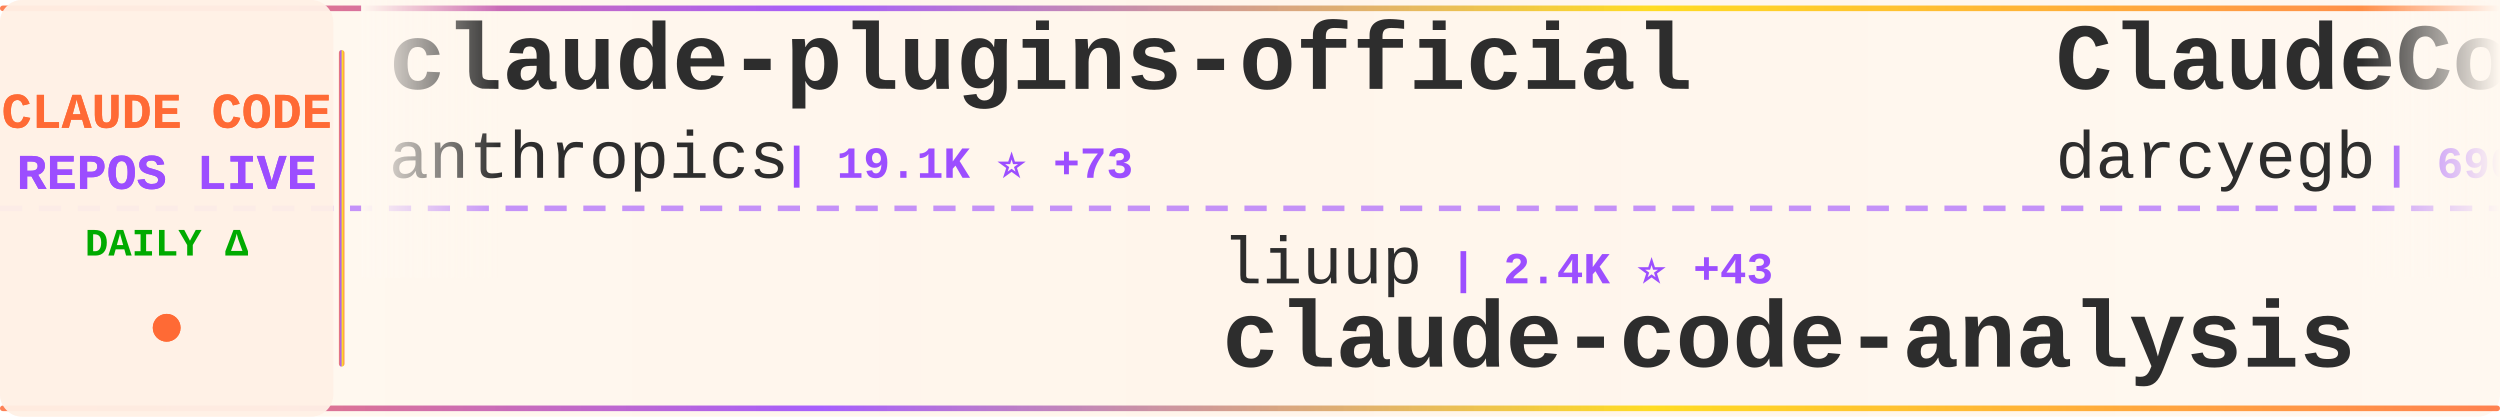
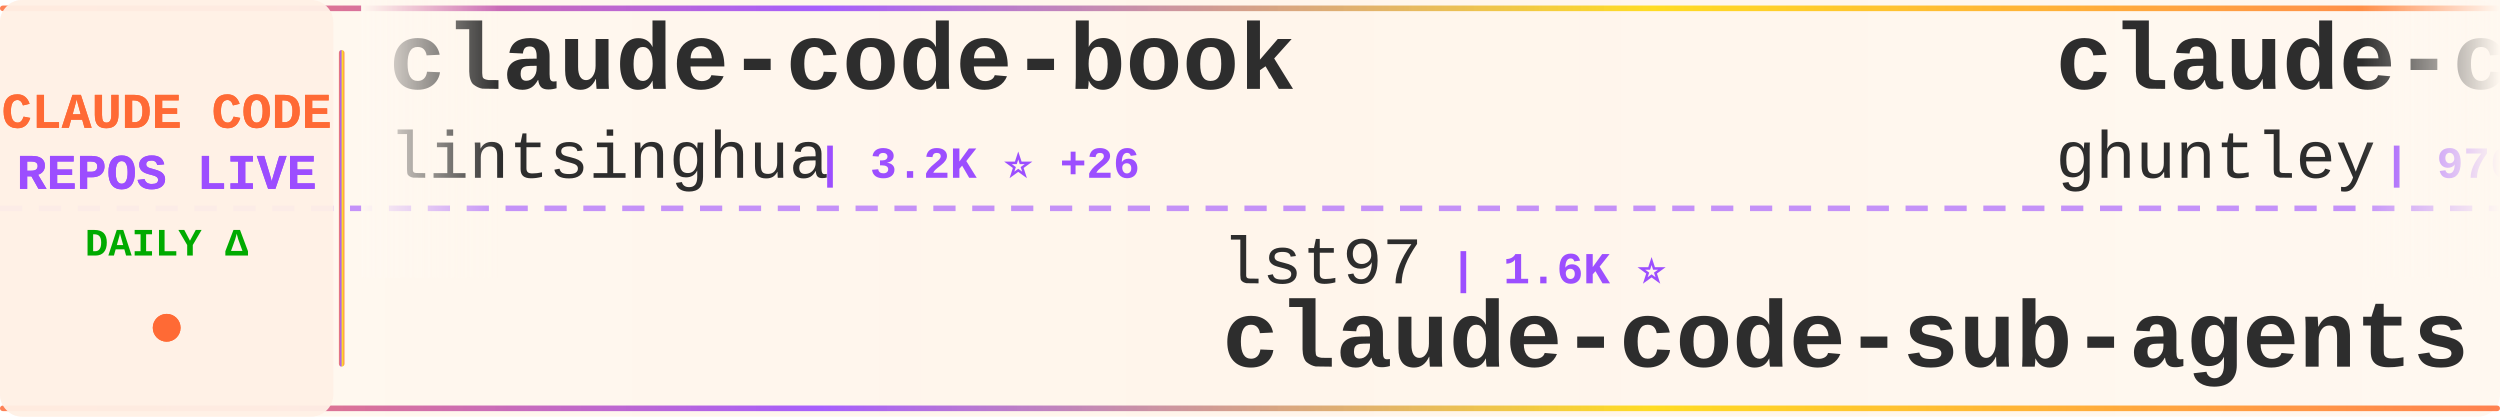
<svg xmlns="http://www.w3.org/2000/svg" width="900" height="150">
  <defs>
    <linearGradient id="tickerBg" x1="0%" y1="0%" x2="100%" y2="0%">
      <stop offset="0%" style="stop-color:#fff8f0;stop-opacity:0.98" />
      <stop offset="50%" style="stop-color:#fff5eb;stop-opacity:1" />
      <stop offset="100%" style="stop-color:#fff8f0;stop-opacity:0.98" />
    </linearGradient>
    <linearGradient id="borderGrad" x1="0%" y1="0%" x2="100%" y2="0%">
      <stop offset="0%" style="stop-color:#FF6B35;stop-opacity:0.85">
        <animate attributeName="stop-opacity" values="0.85;1;0.85" dur="2s" repeatCount="indefinite" />
      </stop>
      <stop offset="33%" style="stop-color:#9C4EFF;stop-opacity:0.9">
        <animate attributeName="stop-opacity" values="0.9;1;0.9" dur="2.2s" repeatCount="indefinite" />
      </stop>
      <stop offset="66%" style="stop-color:#FFD700;stop-opacity:0.85">
        <animate attributeName="stop-opacity" values="0.85;1;0.85" dur="1.8s" repeatCount="indefinite" />
      </stop>
      <stop offset="100%" style="stop-color:#FF6B35;stop-opacity:0.85">
        <animate attributeName="stop-opacity" values="0.85;1;0.85" dur="2s" repeatCount="indefinite" />
      </stop>
    </linearGradient>
    <filter id="textGlow">
      <feGaussianBlur stdDeviation="0.15" result="coloredBlur" />
      <feMerge>
        <feMergeNode in="coloredBlur" />
        <feMergeNode in="SourceGraphic" />
      </feMerge>
    </filter>
    <filter id="metricGlow">
      <feGaussianBlur stdDeviation="0.2" result="coloredBlur" />
      <feMerge>
        <feMergeNode in="coloredBlur" />
        <feMergeNode in="SourceGraphic" />
      </feMerge>
    </filter>
    <linearGradient id="leftFade" x1="0%" y1="0%" x2="100%" y2="0%">
      <stop offset="0%" style="stop-color:#fff8f0;stop-opacity:1" />
      <stop offset="100%" style="stop-color:#fff8f0;stop-opacity:0" />
    </linearGradient>
    <linearGradient id="rightFade" x1="0%" y1="0%" x2="100%" y2="0%">
      <stop offset="0%" style="stop-color:#fff8f0;stop-opacity:0" />
      <stop offset="100%" style="stop-color:#fff8f0;stop-opacity:1" />
    </linearGradient>
  </defs>
  <rect width="900" height="150" fill="url(#tickerBg)" rx="8" />
  <rect x="0" y="2" width="900" height="2" fill="url(#borderGrad)" rx="1" />
  <rect x="0" y="146" width="900" height="2" fill="url(#borderGrad)" rx="1" />
  <line x1="0" y1="75" x2="900" y2="75" stroke="#9C4EFF" stroke-width="2" stroke-dasharray="8 6" opacity="0.6" />
  <rect x="0" y="0" width="120" height="150" fill="#fff0e6" opacity="0.95" rx="8" />
  <text x="60" y="46" font-family="'Courier New', monospace" font-size="18" font-weight="bold" fill="#FF6B35" text-anchor="middle" filter="url(#textGlow)">
    CLAUDE CODE
  </text>
  <text x="60" y="68" font-family="'Courier New', monospace" font-size="18" font-weight="bold" fill="#9C4EFF" text-anchor="middle" filter="url(#textGlow)">
    REPOS LIVE
  </text>
  <text x="60" y="92" font-family="'Courier New', monospace" font-size="14" font-weight="bold" fill="#00aa00" text-anchor="middle">
    DAILY Δ
  </text>
  <circle cx="60" cy="118" r="5" fill="#FF6B35" filter="url(#metricGlow)">
    <animate attributeName="r" values="4;6;4" dur="1.5s" repeatCount="indefinite" />
    <animate attributeName="opacity" values="0.6;1;0.6" dur="1.5s" repeatCount="indefinite" />
  </circle>
  <rect x="122" y="18" width="2" height="114" fill="url(#borderGrad)" rx="1" />
  <clipPath id="tickerClip">
    <rect x="130" y="0" width="770" height="150" />
  </clipPath>
  <g clip-path="url(#tickerClip)">
    <g id="tickerItems">
      <animateTransform attributeName="transform" attributeType="XML" type="translate" from="0 0" to="-3000 0" dur="54s" repeatCount="indefinite" />
      <g transform="translate(0, 0)">
-         <text x="140" y="32" font-family="'Courier New', monospace" font-size="34" font-weight="bold" fill="#2d2d2d">claude-plugins-official</text>
-         <text x="140" y="64" font-family="'Courier New', monospace" font-size="24" font-weight="normal" fill="#2d2d2d" opacity="1.0">anthropics</text>
-         <text x="282" y="64" font-family="'Courier New', monospace" font-size="16" font-weight="bold" fill="#9C4EFF"> | 19.1K ⭐ +73</text>
+         <text x="140" y="32" font-family="'Courier New', monospace" font-size="34" font-weight="bold" fill="#2d2d2d">claude-code-book</text>
+         <text x="140" y="64" font-family="'Courier New', monospace" font-size="24" font-weight="normal" fill="#2d2d2d" opacity="1.0">lintsinghua</text>
+         <text x="294" y="64" font-family="'Courier New', monospace" font-size="16" font-weight="bold" fill="#9C4EFF"> | 3.2K ⭐ +26</text>
      </g>
      <g transform="translate(300, 0)">
-         <text x="140" y="102" font-family="'Courier New', monospace" font-size="24" font-weight="normal" fill="#2d2d2d" opacity="1.0">liuup</text>
-         <text x="222" y="102" font-family="'Courier New', monospace" font-size="16" font-weight="bold" fill="#9C4EFF"> | 2.4K ⭐ +43</text>
-         <text x="140" y="132" font-family="'Courier New', monospace" font-size="34" font-weight="bold" fill="#2d2d2d">claude-code-analysis</text>
+         <text x="140" y="102" font-family="'Courier New', monospace" font-size="24" font-weight="normal" fill="#2d2d2d" opacity="1.0">lst97</text>
+         <text x="222" y="102" font-family="'Courier New', monospace" font-size="16" font-weight="bold" fill="#9C4EFF"> | 1.6K ⭐</text>
+         <text x="140" y="132" font-family="'Courier New', monospace" font-size="34" font-weight="bold" fill="#2d2d2d">claude-code-sub-agents</text>
      </g>
      <g transform="translate(600, 0)">
-         <text x="140" y="32" font-family="'Courier New', monospace" font-size="34" font-weight="bold" fill="#2d2d2d">ClaudeCodeAgents</text>
-         <text x="140" y="64" font-family="'Courier New', monospace" font-size="24" font-weight="normal" fill="#2d2d2d" opacity="1.0">darcyegb</text>
-         <text x="258" y="64" font-family="'Courier New', monospace" font-size="16" font-weight="bold" fill="#9C4EFF"> | 690 ⭐ +2</text>
+         <text x="140" y="32" font-family="'Courier New', monospace" font-size="34" font-weight="bold" fill="#2d2d2d">claude-code-source-code-...</text>
+         <text x="140" y="64" font-family="'Courier New', monospace" font-size="24" font-weight="normal" fill="#2d2d2d" opacity="1.0">ghuntley</text>
+         <text x="258" y="64" font-family="'Courier New', monospace" font-size="16" font-weight="bold" fill="#9C4EFF"> | 976 ⭐ +1</text>
      </g>
      <g transform="translate(900, 0)">
-         <text x="140" y="102" font-family="'Courier New', monospace" font-size="24" font-weight="normal" fill="#2d2d2d" opacity="1.0">repowise-dev</text>
-         <text x="306" y="102" font-family="'Courier New', monospace" font-size="16" font-weight="bold" fill="#9C4EFF"> | 998 ⭐ +1</text>
-         <text x="140" y="132" font-family="'Courier New', monospace" font-size="34" font-weight="bold" fill="#2d2d2d">claude-code-prompts</text>
+         <text x="140" y="102" font-family="'Courier New', monospace" font-size="24" font-weight="normal" fill="#2d2d2d" opacity="1.0">Alishahryar1</text>
+         <text x="306" y="102" font-family="'Courier New', monospace" font-size="16" font-weight="bold" fill="#9C4EFF"> | 23.7K ⭐ +318</text>
+         <text x="140" y="132" font-family="'Courier New', monospace" font-size="34" font-weight="bold" fill="#2d2d2d">free-claude-code</text>
      </g>
      <g transform="translate(1200, 0)">
-         <text x="140" y="32" font-family="'Courier New', monospace" font-size="34" font-weight="bold" fill="#2d2d2d">claude-code-sourcemap</text>
-         <text x="140" y="64" font-family="'Courier New', monospace" font-size="24" font-weight="normal" fill="#2d2d2d" opacity="1.0">ChinaSiro</text>
-         <text x="270" y="64" font-family="'Courier New', monospace" font-size="16" font-weight="bold" fill="#9C4EFF"> | 9.2K ⭐ +15</text>
+         <text x="140" y="32" font-family="'Courier New', monospace" font-size="34" font-weight="bold" fill="#2d2d2d">claude-code-infrastructu...</text>
+         <text x="140" y="64" font-family="'Courier New', monospace" font-size="24" font-weight="normal" fill="#2d2d2d" opacity="1.0">diet103</text>
+         <text x="246" y="64" font-family="'Courier New', monospace" font-size="16" font-weight="bold" fill="#9C4EFF"> | 9.6K ⭐ +4</text>
      </g>
      <g transform="translate(1500, 0)">
-         <text x="140" y="102" font-family="'Courier New', monospace" font-size="24" font-weight="normal" fill="#2d2d2d" opacity="1.0">router-for-me</text>
-         <text x="318" y="102" font-family="'Courier New', monospace" font-size="16" font-weight="bold" fill="#9C4EFF"> | 32.0K ⭐ +249</text>
-         <text x="140" y="132" font-family="'Courier New', monospace" font-size="34" font-weight="bold" fill="#2d2d2d">CLIProxyAPI</text>
+         <text x="140" y="102" font-family="'Courier New', monospace" font-size="24" font-weight="normal" fill="#2d2d2d" opacity="1.0">Windy3f3f3f3f</text>
+         <text x="318" y="102" font-family="'Courier New', monospace" font-size="16" font-weight="bold" fill="#9C4EFF"> | 1.2K ⭐ +11</text>
+         <text x="140" y="132" font-family="'Courier New', monospace" font-size="34" font-weight="bold" fill="#2d2d2d">claude-code-from-scratch</text>
      </g>
      <g transform="translate(1800, 0)">
-         <text x="140" y="32" font-family="'Courier New', monospace" font-size="34" font-weight="bold" fill="#2d2d2d">claude-code-guide</text>
-         <text x="140" y="64" font-family="'Courier New', monospace" font-size="24" font-weight="normal" fill="#2d2d2d" opacity="1.0">Cranot</text>
-         <text x="234" y="64" font-family="'Courier New', monospace" font-size="16" font-weight="bold" fill="#9C4EFF"> | 2.7K ⭐ +5</text>
+         <text x="140" y="32" font-family="'Courier New', monospace" font-size="34" font-weight="bold" fill="#2d2d2d">claude-code-sourcemap</text>
+         <text x="140" y="64" font-family="'Courier New', monospace" font-size="24" font-weight="normal" fill="#2d2d2d" opacity="1.0">Hyper66666</text>
+         <text x="282" y="64" font-family="'Courier New', monospace" font-size="16" font-weight="bold" fill="#9C4EFF"> | 213 ⭐</text>
      </g>
      <g transform="translate(2100, 0)">
-         <text x="140" y="102" font-family="'Courier New', monospace" font-size="24" font-weight="normal" fill="#2d2d2d" opacity="1.0">diet103</text>
-         <text x="246" y="102" font-family="'Courier New', monospace" font-size="16" font-weight="bold" fill="#9C4EFF"> | 9.6K ⭐ +6</text>
-         <text x="140" y="132" font-family="'Courier New', monospace" font-size="34" font-weight="bold" fill="#2d2d2d">claude-code-infrastructu...</text>
+         <text x="140" y="102" font-family="'Courier New', monospace" font-size="24" font-weight="normal" fill="#2d2d2d" opacity="1.0">wanshuiyin</text>
+         <text x="282" y="102" font-family="'Courier New', monospace" font-size="16" font-weight="bold" fill="#9C4EFF"> | 8.8K ⭐ +169</text>
+         <text x="140" y="132" font-family="'Courier New', monospace" font-size="34" font-weight="bold" fill="#2d2d2d">Auto-claude-code-researc...</text>
      </g>
      <g transform="translate(2400, 0)">
-         <text x="140" y="32" font-family="'Courier New', monospace" font-size="34" font-weight="bold" fill="#2d2d2d">Claude-code</text>
-         <text x="140" y="64" font-family="'Courier New', monospace" font-size="24" font-weight="normal" fill="#2d2d2d" opacity="1.0">fazxes</text>
-         <text x="234" y="64" font-family="'Courier New', monospace" font-size="16" font-weight="bold" fill="#9C4EFF"> | 215 ⭐ +1</text>
+         <text x="140" y="32" font-family="'Courier New', monospace" font-size="34" font-weight="bold" fill="#2d2d2d">claude-code-source-build</text>
+         <text x="140" y="64" font-family="'Courier New', monospace" font-size="24" font-weight="normal" fill="#2d2d2d" opacity="1.0">andrew-kramer-inno</text>
+         <text x="378" y="64" font-family="'Courier New', monospace" font-size="16" font-weight="bold" fill="#9C4EFF"> | 587 ⭐</text>
      </g>
      <g transform="translate(2700, 0)">
-         <text x="140" y="102" font-family="'Courier New', monospace" font-size="24" font-weight="normal" fill="#2d2d2d" opacity="1.0">lorryjovens-hub</text>
-         <text x="342" y="102" font-family="'Courier New', monospace" font-size="16" font-weight="bold" fill="#9C4EFF"> | 1.6K ⭐ +6</text>
-         <text x="140" y="132" font-family="'Courier New', monospace" font-size="34" font-weight="bold" fill="#2d2d2d">claude-code-rust</text>
+         <text x="140" y="102" font-family="'Courier New', monospace" font-size="24" font-weight="normal" fill="#2d2d2d" opacity="1.0">pengchengneo</text>
+         <text x="306" y="102" font-family="'Courier New', monospace" font-size="16" font-weight="bold" fill="#9C4EFF"> | 1.3K ⭐ +10</text>
+         <text x="140" y="132" font-family="'Courier New', monospace" font-size="34" font-weight="bold" fill="#2d2d2d">Claude-Code</text>
      </g>
      <g transform="translate(3000, 0)">
-         <text x="140" y="32" font-family="'Courier New', monospace" font-size="34" font-weight="bold" fill="#2d2d2d">claude-plugins-official</text>
-         <text x="140" y="64" font-family="'Courier New', monospace" font-size="24" font-weight="normal" fill="#2d2d2d" opacity="1.0">anthropics</text>
-         <text x="282" y="64" font-family="'Courier New', monospace" font-size="16" font-weight="bold" fill="#9C4EFF"> | 19.1K ⭐ +73</text>
+         <text x="140" y="32" font-family="'Courier New', monospace" font-size="34" font-weight="bold" fill="#2d2d2d">claude-code-book</text>
+         <text x="140" y="64" font-family="'Courier New', monospace" font-size="24" font-weight="normal" fill="#2d2d2d" opacity="1.0">lintsinghua</text>
+         <text x="294" y="64" font-family="'Courier New', monospace" font-size="16" font-weight="bold" fill="#9C4EFF"> | 3.2K ⭐ +26</text>
      </g>
      <g transform="translate(3300, 0)">
-         <text x="140" y="102" font-family="'Courier New', monospace" font-size="24" font-weight="normal" fill="#2d2d2d" opacity="1.0">liuup</text>
-         <text x="222" y="102" font-family="'Courier New', monospace" font-size="16" font-weight="bold" fill="#9C4EFF"> | 2.4K ⭐ +43</text>
-         <text x="140" y="132" font-family="'Courier New', monospace" font-size="34" font-weight="bold" fill="#2d2d2d">claude-code-analysis</text>
+         <text x="140" y="102" font-family="'Courier New', monospace" font-size="24" font-weight="normal" fill="#2d2d2d" opacity="1.0">lst97</text>
+         <text x="222" y="102" font-family="'Courier New', monospace" font-size="16" font-weight="bold" fill="#9C4EFF"> | 1.6K ⭐</text>
+         <text x="140" y="132" font-family="'Courier New', monospace" font-size="34" font-weight="bold" fill="#2d2d2d">claude-code-sub-agents</text>
      </g>
      <g transform="translate(3600, 0)">
-         <text x="140" y="32" font-family="'Courier New', monospace" font-size="34" font-weight="bold" fill="#2d2d2d">ClaudeCodeAgents</text>
-         <text x="140" y="64" font-family="'Courier New', monospace" font-size="24" font-weight="normal" fill="#2d2d2d" opacity="1.0">darcyegb</text>
-         <text x="258" y="64" font-family="'Courier New', monospace" font-size="16" font-weight="bold" fill="#9C4EFF"> | 690 ⭐ +2</text>
+         <text x="140" y="32" font-family="'Courier New', monospace" font-size="34" font-weight="bold" fill="#2d2d2d">claude-code-source-code-...</text>
+         <text x="140" y="64" font-family="'Courier New', monospace" font-size="24" font-weight="normal" fill="#2d2d2d" opacity="1.0">ghuntley</text>
+         <text x="258" y="64" font-family="'Courier New', monospace" font-size="16" font-weight="bold" fill="#9C4EFF"> | 976 ⭐ +1</text>
      </g>
      <g transform="translate(3900, 0)">
-         <text x="140" y="102" font-family="'Courier New', monospace" font-size="24" font-weight="normal" fill="#2d2d2d" opacity="1.0">repowise-dev</text>
-         <text x="306" y="102" font-family="'Courier New', monospace" font-size="16" font-weight="bold" fill="#9C4EFF"> | 998 ⭐ +1</text>
-         <text x="140" y="132" font-family="'Courier New', monospace" font-size="34" font-weight="bold" fill="#2d2d2d">claude-code-prompts</text>
+         <text x="140" y="102" font-family="'Courier New', monospace" font-size="24" font-weight="normal" fill="#2d2d2d" opacity="1.0">Alishahryar1</text>
+         <text x="306" y="102" font-family="'Courier New', monospace" font-size="16" font-weight="bold" fill="#9C4EFF"> | 23.7K ⭐ +318</text>
+         <text x="140" y="132" font-family="'Courier New', monospace" font-size="34" font-weight="bold" fill="#2d2d2d">free-claude-code</text>
      </g>
    </g>
  </g>
  <rect x="130" y="0" width="50" height="100" fill="url(#leftFade)" />
  <rect x="850" y="0" width="50" height="100" fill="url(#rightFade)" />
</svg>
